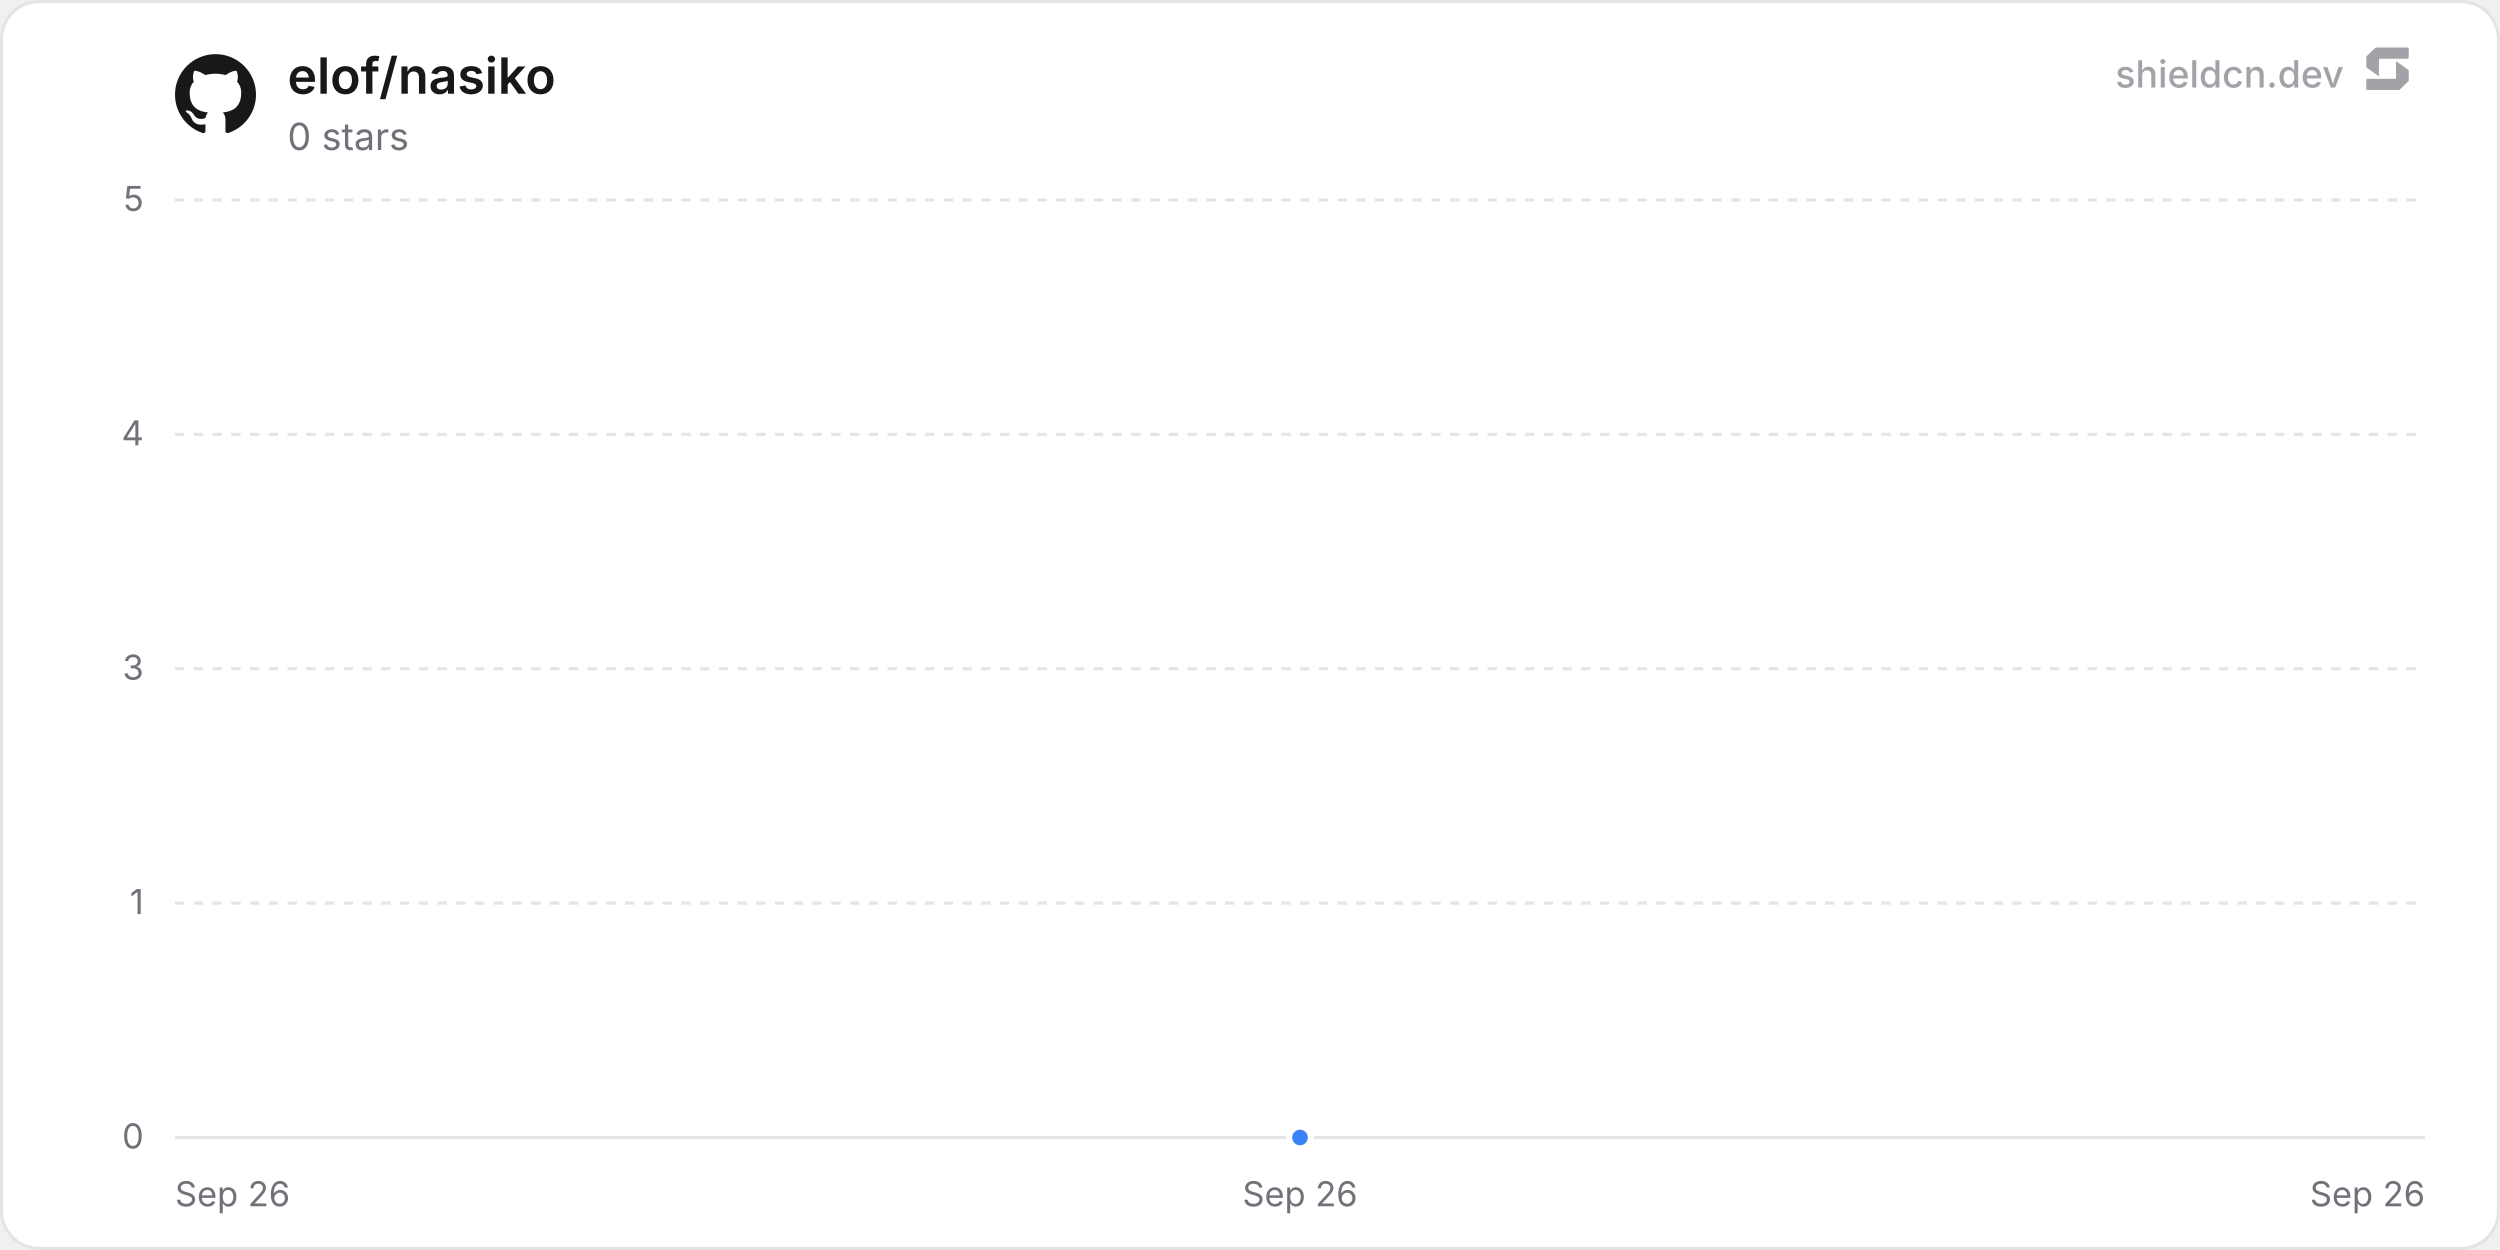
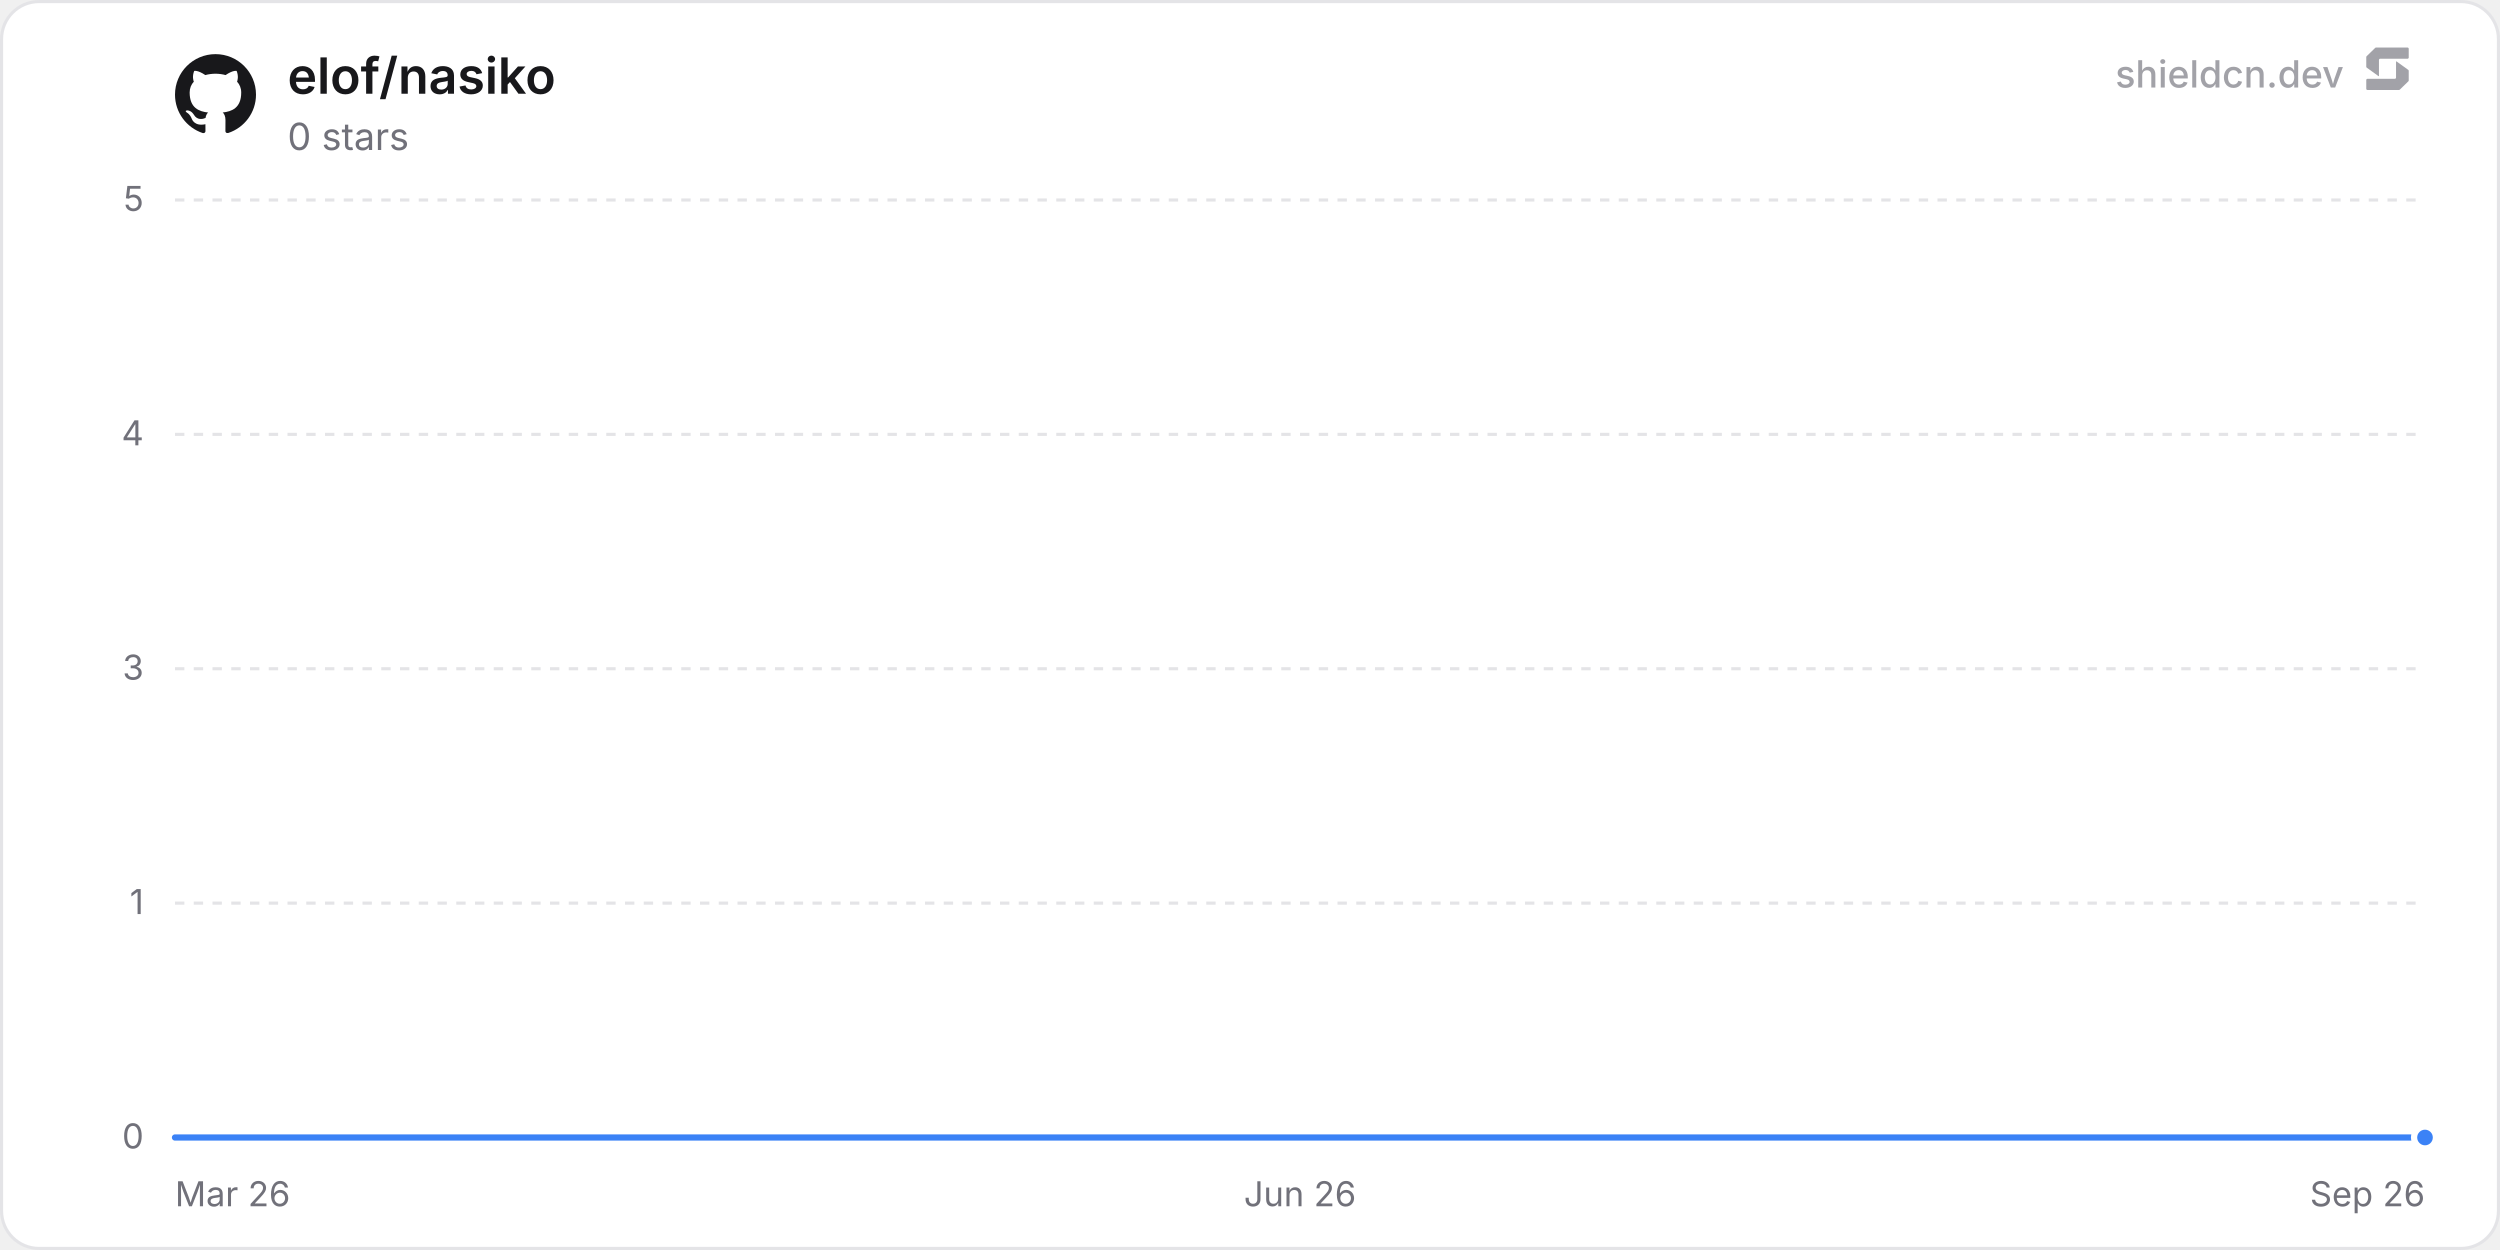
<svg xmlns="http://www.w3.org/2000/svg" width="800" height="400" viewBox="0 0 800 400" role="img" aria-label="elof/nasiko">
  <defs>
    <linearGradient id="chartFill0" x1="0" y1="0" x2="0" y2="1">
      <stop offset="0%" stop-color="rgba(59, 130, 246, 0.35)" />
      <stop offset="100%" stop-color="rgba(59, 130, 246, 0)" />
    </linearGradient>
  </defs>
  <rect x="0.5" y="0.5" width="799" height="399" rx="12" fill="#ffffff" stroke="#e4e4e7" stroke-width="1" />
  <line x1="56" y1="364" x2="776" y2="364" stroke="#e4e4e7" stroke-width="1" />
  <text x="46" y="367.5" text-anchor="end" font-size="11" fill="#71717a" font-family="'Inter', ui-sans-serif, system-ui, -apple-system, BlinkMacSystemFont, 'Segoe UI', Roboto, Helvetica, Arial, sans-serif">0</text>
  <line x1="56" y1="289" x2="776" y2="289" stroke="#e4e4e7" stroke-width="1" stroke-dasharray="3 3" />
  <text x="46" y="292.5" text-anchor="end" font-size="11" fill="#71717a" font-family="'Inter', ui-sans-serif, system-ui, -apple-system, BlinkMacSystemFont, 'Segoe UI', Roboto, Helvetica, Arial, sans-serif">1</text>
  <line x1="56" y1="214" x2="776" y2="214" stroke="#e4e4e7" stroke-width="1" stroke-dasharray="3 3" />
  <text x="46" y="217.5" text-anchor="end" font-size="11" fill="#71717a" font-family="'Inter', ui-sans-serif, system-ui, -apple-system, BlinkMacSystemFont, 'Segoe UI', Roboto, Helvetica, Arial, sans-serif">3</text>
  <line x1="56" y1="139" x2="776" y2="139" stroke="#e4e4e7" stroke-width="1" stroke-dasharray="3 3" />
  <text x="46" y="142.5" text-anchor="end" font-size="11" fill="#71717a" font-family="'Inter', ui-sans-serif, system-ui, -apple-system, BlinkMacSystemFont, 'Segoe UI', Roboto, Helvetica, Arial, sans-serif">4</text>
  <line x1="56" y1="64" x2="776" y2="64" stroke="#e4e4e7" stroke-width="1" stroke-dasharray="3 3" />
  <text x="46" y="67.5" text-anchor="end" font-size="11" fill="#71717a" font-family="'Inter', ui-sans-serif, system-ui, -apple-system, BlinkMacSystemFont, 'Segoe UI', Roboto, Helvetica, Arial, sans-serif">5</text>
-   <text x="56" y="386" text-anchor="start" font-size="11" fill="#71717a" font-family="'Inter', ui-sans-serif, system-ui, -apple-system, BlinkMacSystemFont, 'Segoe UI', Roboto, Helvetica, Arial, sans-serif">Sep 26</text>
-   <text x="416" y="386" text-anchor="middle" font-size="11" fill="#71717a" font-family="'Inter', ui-sans-serif, system-ui, -apple-system, BlinkMacSystemFont, 'Segoe UI', Roboto, Helvetica, Arial, sans-serif">Sep 26</text>
+   <text x="56" y="386" text-anchor="start" font-size="11" fill="#71717a" font-family="'Inter', ui-sans-serif, system-ui, -apple-system, BlinkMacSystemFont, 'Segoe UI', Roboto, Helvetica, Arial, sans-serif">Mar 26</text>
+   <text x="416" y="386" text-anchor="middle" font-size="11" fill="#71717a" font-family="'Inter', ui-sans-serif, system-ui, -apple-system, BlinkMacSystemFont, 'Segoe UI', Roboto, Helvetica, Arial, sans-serif">Jun 26</text>
  <text x="776" y="386" text-anchor="end" font-size="11" fill="#71717a" font-family="'Inter', ui-sans-serif, system-ui, -apple-system, BlinkMacSystemFont, 'Segoe UI', Roboto, Helvetica, Arial, sans-serif">Sep 26</text>
-   <path d="M416 364 L416 364 L416 364 Z" fill="url(#chartFill0)" />
-   <path d="M416 364" fill="none" stroke="#3b82f6" stroke-width="2" stroke-linejoin="round" stroke-linecap="round" />
-   <circle cx="416" cy="364" r="3.5" fill="#3b82f6" stroke="#ffffff" stroke-width="2" />
+   <path d="M56 364 L82.75 364 L109.5 364 L136.25 364 L163 364 L189.75 364 L216.5 364 L243.25 364 L270.01 364 L296.76 364 L323.51 364 L350.26 364 L377.01 364 L403.76 364 L430.51 364 L457.26 364 L484.01 364 L510.76 364 L537.51 364 L564.26 364 L591.01 364 L617.76 364 L644.51 364 L671.26 364 L698.02 364 L724.77 364 L751.52 364 L776 364 L776 364 L56 364 Z" fill="url(#chartFill0)" />
+   <path d="M56 364 L82.75 364 L109.5 364 L136.25 364 L163 364 L189.75 364 L216.5 364 L243.25 364 L270.01 364 L296.76 364 L323.51 364 L350.26 364 L377.01 364 L403.76 364 L430.51 364 L457.26 364 L484.01 364 L510.76 364 L537.51 364 L564.26 364 L591.01 364 L617.76 364 L644.51 364 L671.26 364 L698.02 364 L724.77 364 L751.52 364 L776 364" fill="none" stroke="#3b82f6" stroke-width="2" stroke-linejoin="round" stroke-linecap="round" />
+   <circle cx="776" cy="364" r="3.5" fill="#3b82f6" stroke="#ffffff" stroke-width="2" />
  <g transform="translate(56, 17) scale(1.08)" fill="#18181b">
    <path d="M12 .297c-6.63 0-12 5.373-12 12 0 5.303 3.438 9.8 8.205 11.385.6.113.82-.258.82-.577 0-.285-.01-1.04-.015-2.04-3.338.724-4.042-1.61-4.042-1.61C4.422 18.07 3.633 17.7 3.633 17.7c-1.087-.744.084-.729.084-.729 1.205.084 1.838 1.236 1.838 1.236 1.07 1.835 2.809 1.305 3.495.998.108-.776.417-1.305.76-1.605-2.665-.3-5.466-1.332-5.466-5.93 0-1.31.465-2.38 1.235-3.22-.135-.303-.54-1.523.105-3.176 0 0 1.005-.322 3.3 1.23.96-.267 1.98-.399 3-.405 1.02.006 2.04.138 3 .405 2.28-1.552 3.285-1.23 3.285-1.23.645 1.653.24 2.873.12 3.176.765.84 1.23 1.91 1.23 3.22 0 4.61-2.805 5.625-5.475 5.92.42.36.81 1.096.81 2.22 0 1.606-.015 2.896-.015 3.286 0 .315.21.69.825.57C20.565 22.092 24 17.592 24 12.297c0-6.627-5.373-12-12-12" />
  </g>
  <text x="92" y="30" font-size="16" font-weight="600" fill="#18181b" font-family="'Inter', ui-sans-serif, system-ui, -apple-system, BlinkMacSystemFont, 'Segoe UI', Roboto, Helvetica, Arial, sans-serif">elof/nasiko</text>
  <text x="92" y="48" font-size="12" fill="#71717a" font-family="'Inter', ui-sans-serif, system-ui, -apple-system, BlinkMacSystemFont, 'Segoe UI', Roboto, Helvetica, Arial, sans-serif">0 stars</text>
  <g fill-opacity="0.65">
    <text x="750" y="28" text-anchor="end" font-size="12" font-weight="500" fill="#71717a" font-family="'Inter', ui-sans-serif, system-ui, -apple-system, BlinkMacSystemFont, 'Segoe UI', Roboto, Helvetica, Arial, sans-serif">shieldcn.dev</text>
    <g transform="translate(756, 14) scale(0.01)" fill="#71717a">
      <path d="M1088.4,565.1c-6.5-4.7-15.5,0-15.5,7.9v510.2c0,21.3-18.1,38.6-40.4,38.6H160.9c-22.3,0-40.4,17.3-40.4,38.6v280.8c0,21.3,18.1,38.6,40.4,38.6h1004.5c10.8,0,21.2-4.2,28.8-11.6l273.4-266.3c7.4-7.2,11.6-16.9,11.6-27v-308.7c0-12.1-5.9-23.5-16.1-30.8l-374.7-270.3Z" />
      <path d="M511.2,1035.9c6.5,4.7,15.5,0,15.5-7.9v-510.2c0-21.3,18.1-38.6,40.4-38.6h871.7c22.3,0,40.4-17.3,40.4-38.6V159.7c0-21.3-18.1-38.6-40.4-38.6H434.3c-10.8,0-21.2,4.2-28.8,11.6L132,399c-7.4,7.2-11.6,16.9-11.6,27v308.7c0,12.1,5.9,23.5,16.1,30.8l374.7,270.3Z" />
    </g>
  </g>
</svg>
